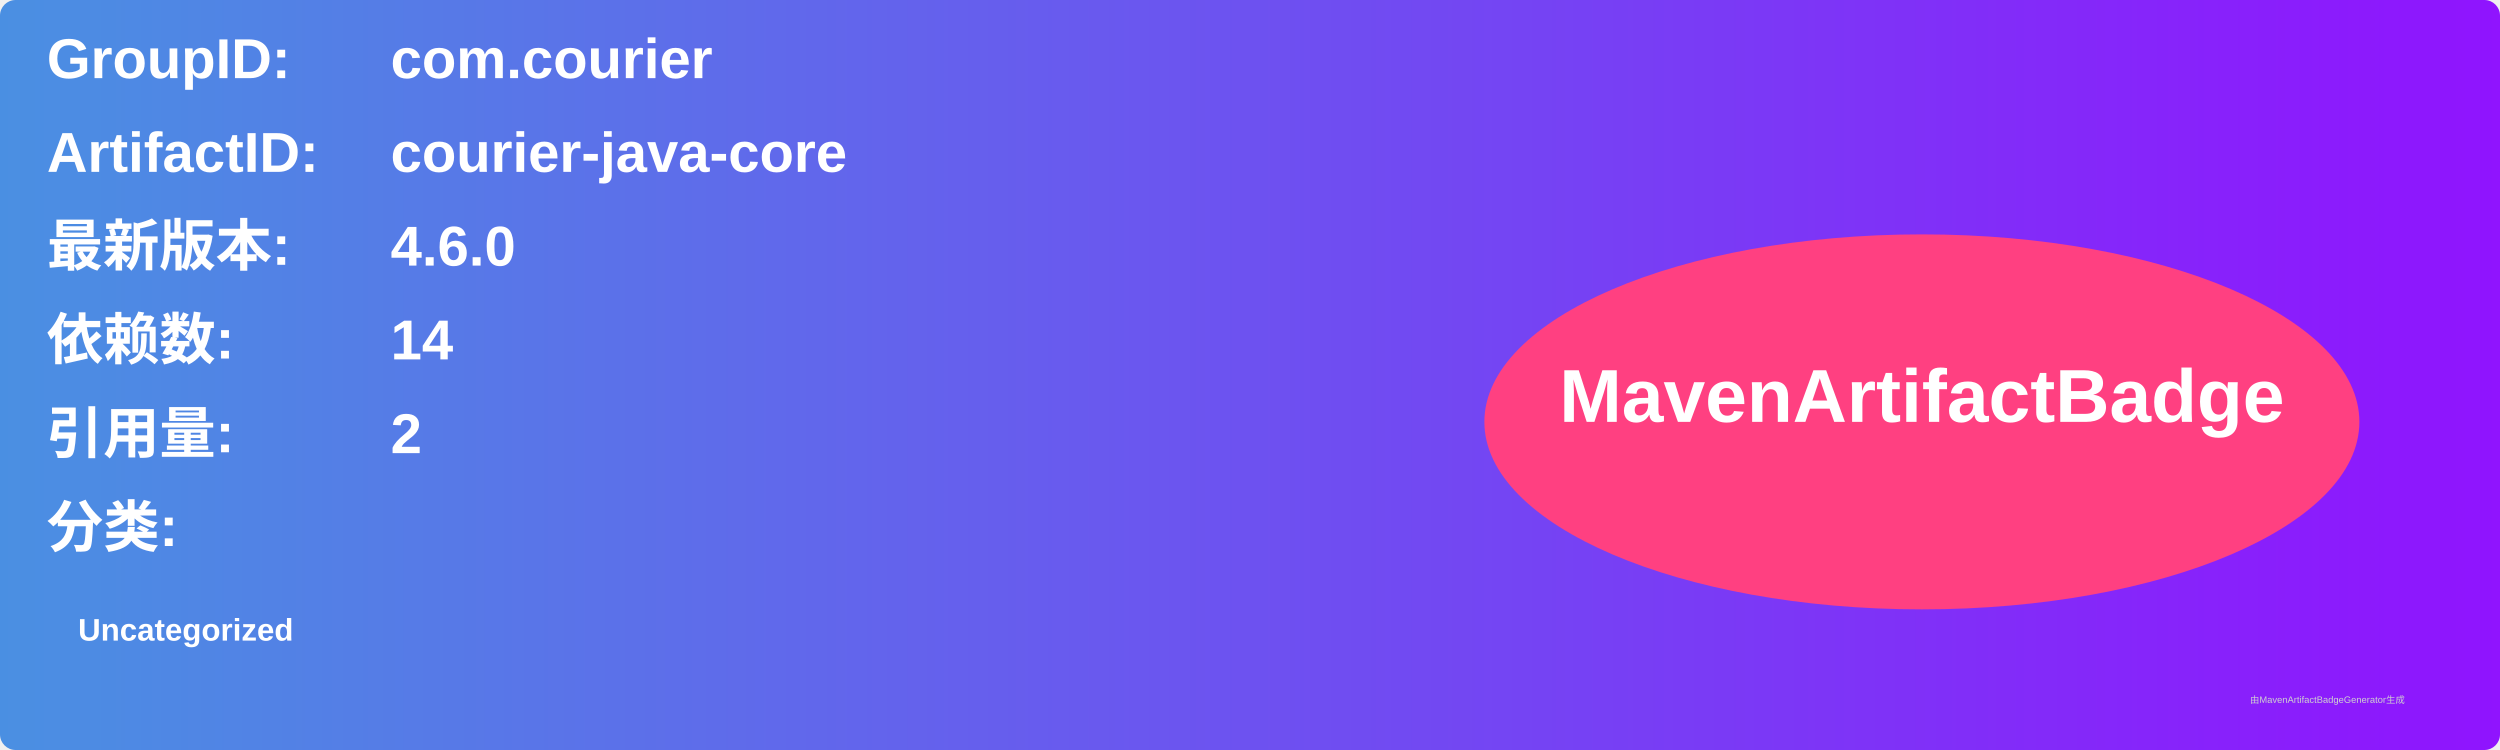
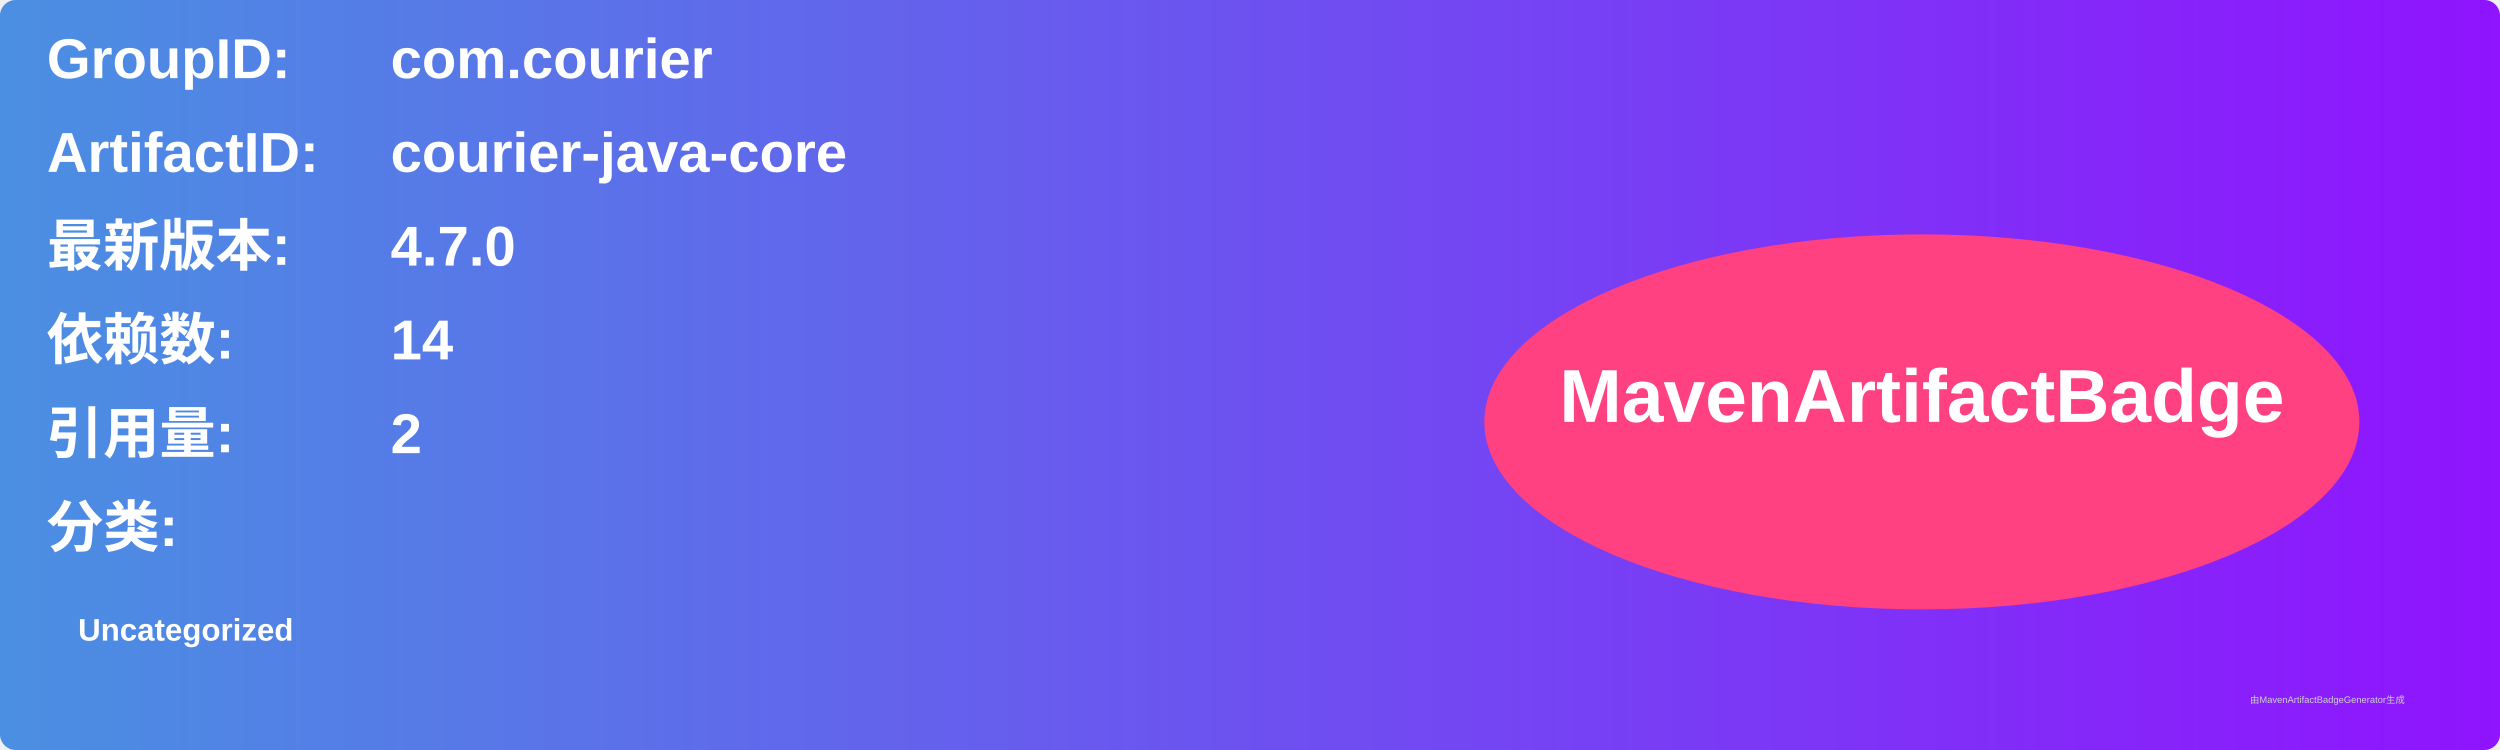
<svg xmlns="http://www.w3.org/2000/svg" width="800" height="240" viewBox="0 0 800 240">
  <linearGradient id="grad" x1="0%" y1="0%" x2="100%" y2="0%">
    <stop offset="0%" stop-color="#4a90e2" />
    <stop offset="100%" stop-color="#9013fe" />
  </linearGradient>
  <rect width="100%" height="100%" rx="5" ry="5" fill="url(#grad)" />
  <g transform="translate(15, 15)">
    <text x="0" y="10" font-family="Arial" font-size="18" fill="white" font-weight="bold" width="260">GroupID:</text>
    <text x="110" y="10" font-family="Arial" font-size="18" fill="white" font-weight="bold" width="460">com.courier</text>
    <text x="0" y="40" font-family="Arial" font-size="18" fill="white" font-weight="bold" width="260">ArtifactID:</text>
    <text x="110" y="40" font-family="Arial" font-size="18" fill="white" font-weight="bold" width="460">courier-java-core</text>
    <text x="0" y="70" font-family="Arial" font-size="18" fill="white" font-weight="bold">最新版本:</text>
    <text x="110" y="70" font-family="Arial" font-size="18" fill="white" font-weight="bold">
-       <tspan font-weight="bold">4.6.0</tspan>
+       <tspan font-weight="bold">4.7.0</tspan>
    </text>
    <text x="0" y="100" font-family="Arial" font-size="18" fill="white" font-weight="bold">依赖数: </text>
    <text x="110" y="100" font-family="Arial" font-size="18" fill="white">
      <tspan font-weight="bold">14</tspan>
    </text>
    <text x="0" y="130" font-family="Arial" font-size="18" fill="white" font-weight="bold">引用量: </text>
    <text x="110" y="130" font-family="Arial" font-size="18" fill="white">
      <tspan font-weight="bold">2</tspan>
    </text>
    <text x="0" y="160" font-family="Arial" font-size="18" fill="white" font-weight="bold">分类:</text>
    <text x="10" y="190" font-family="Arial" font-size="10" fill="white">
      <tspan font-weight="bold">Uncategorized</tspan>
    </text>
    <ellipse cx="600" cy="120" rx="140" ry="60" fill="#ff4081" />
    <text x="600" y="120" text-anchor="middle" font-family="Arial" font-size="24" fill="white" font-weight="bold">MavenArtifactBadge</text>
  </g>
  <text x="720" y="225" font-family="Arial" font-size="3" fill="#d0d0d0">由MavenArtifactBadgeGenerator生成</text>
</svg>
